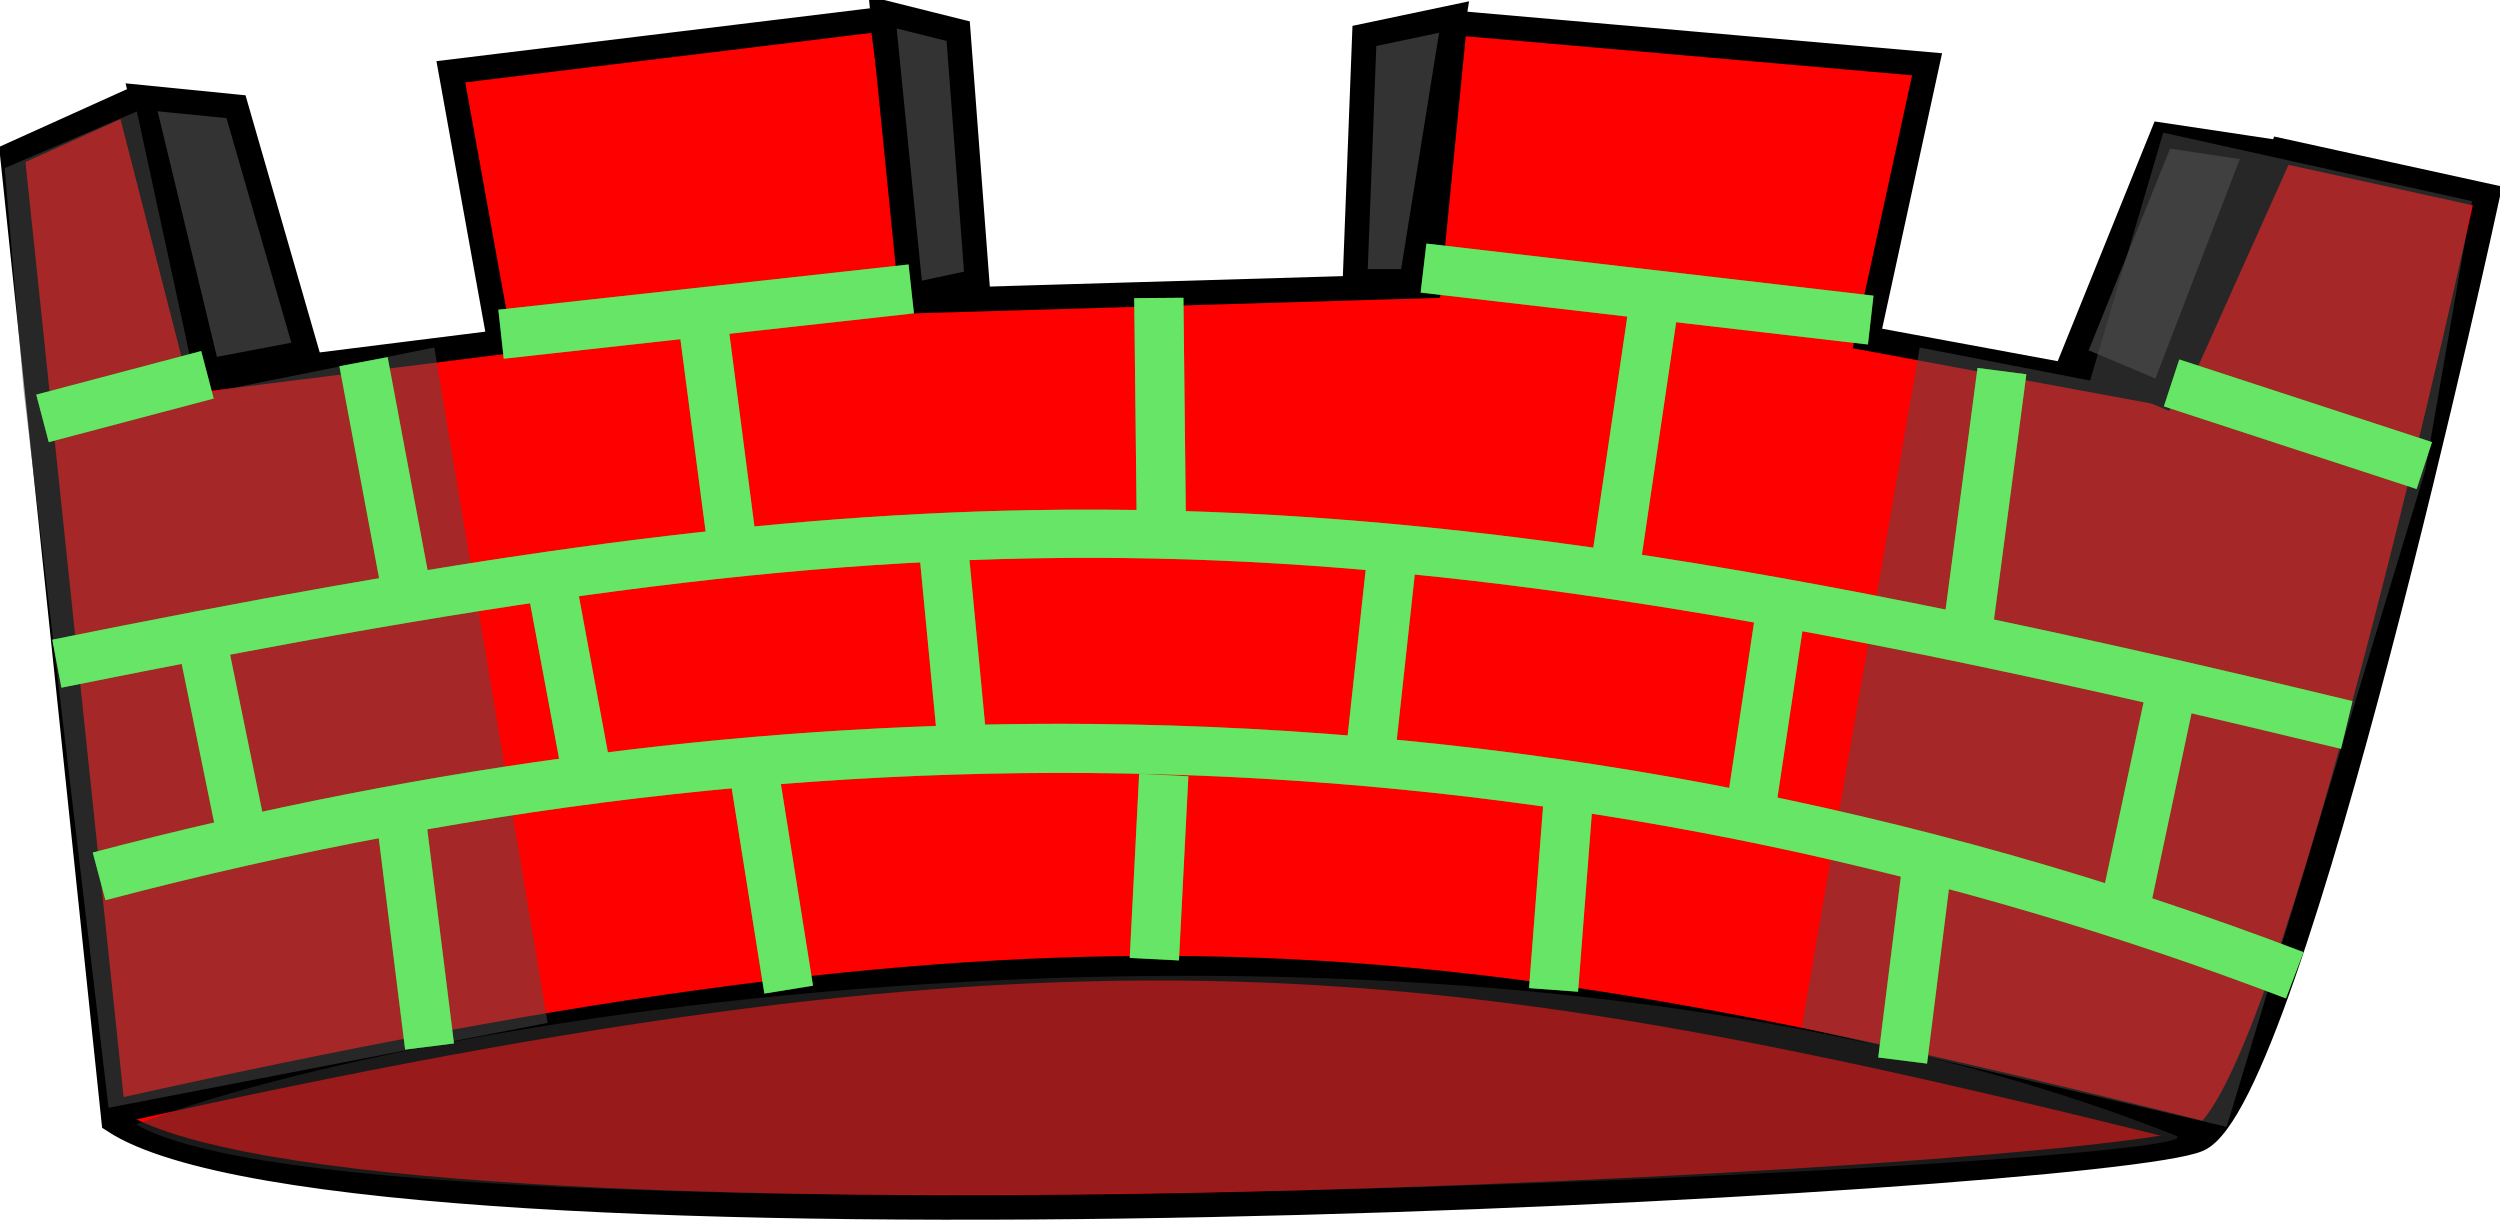
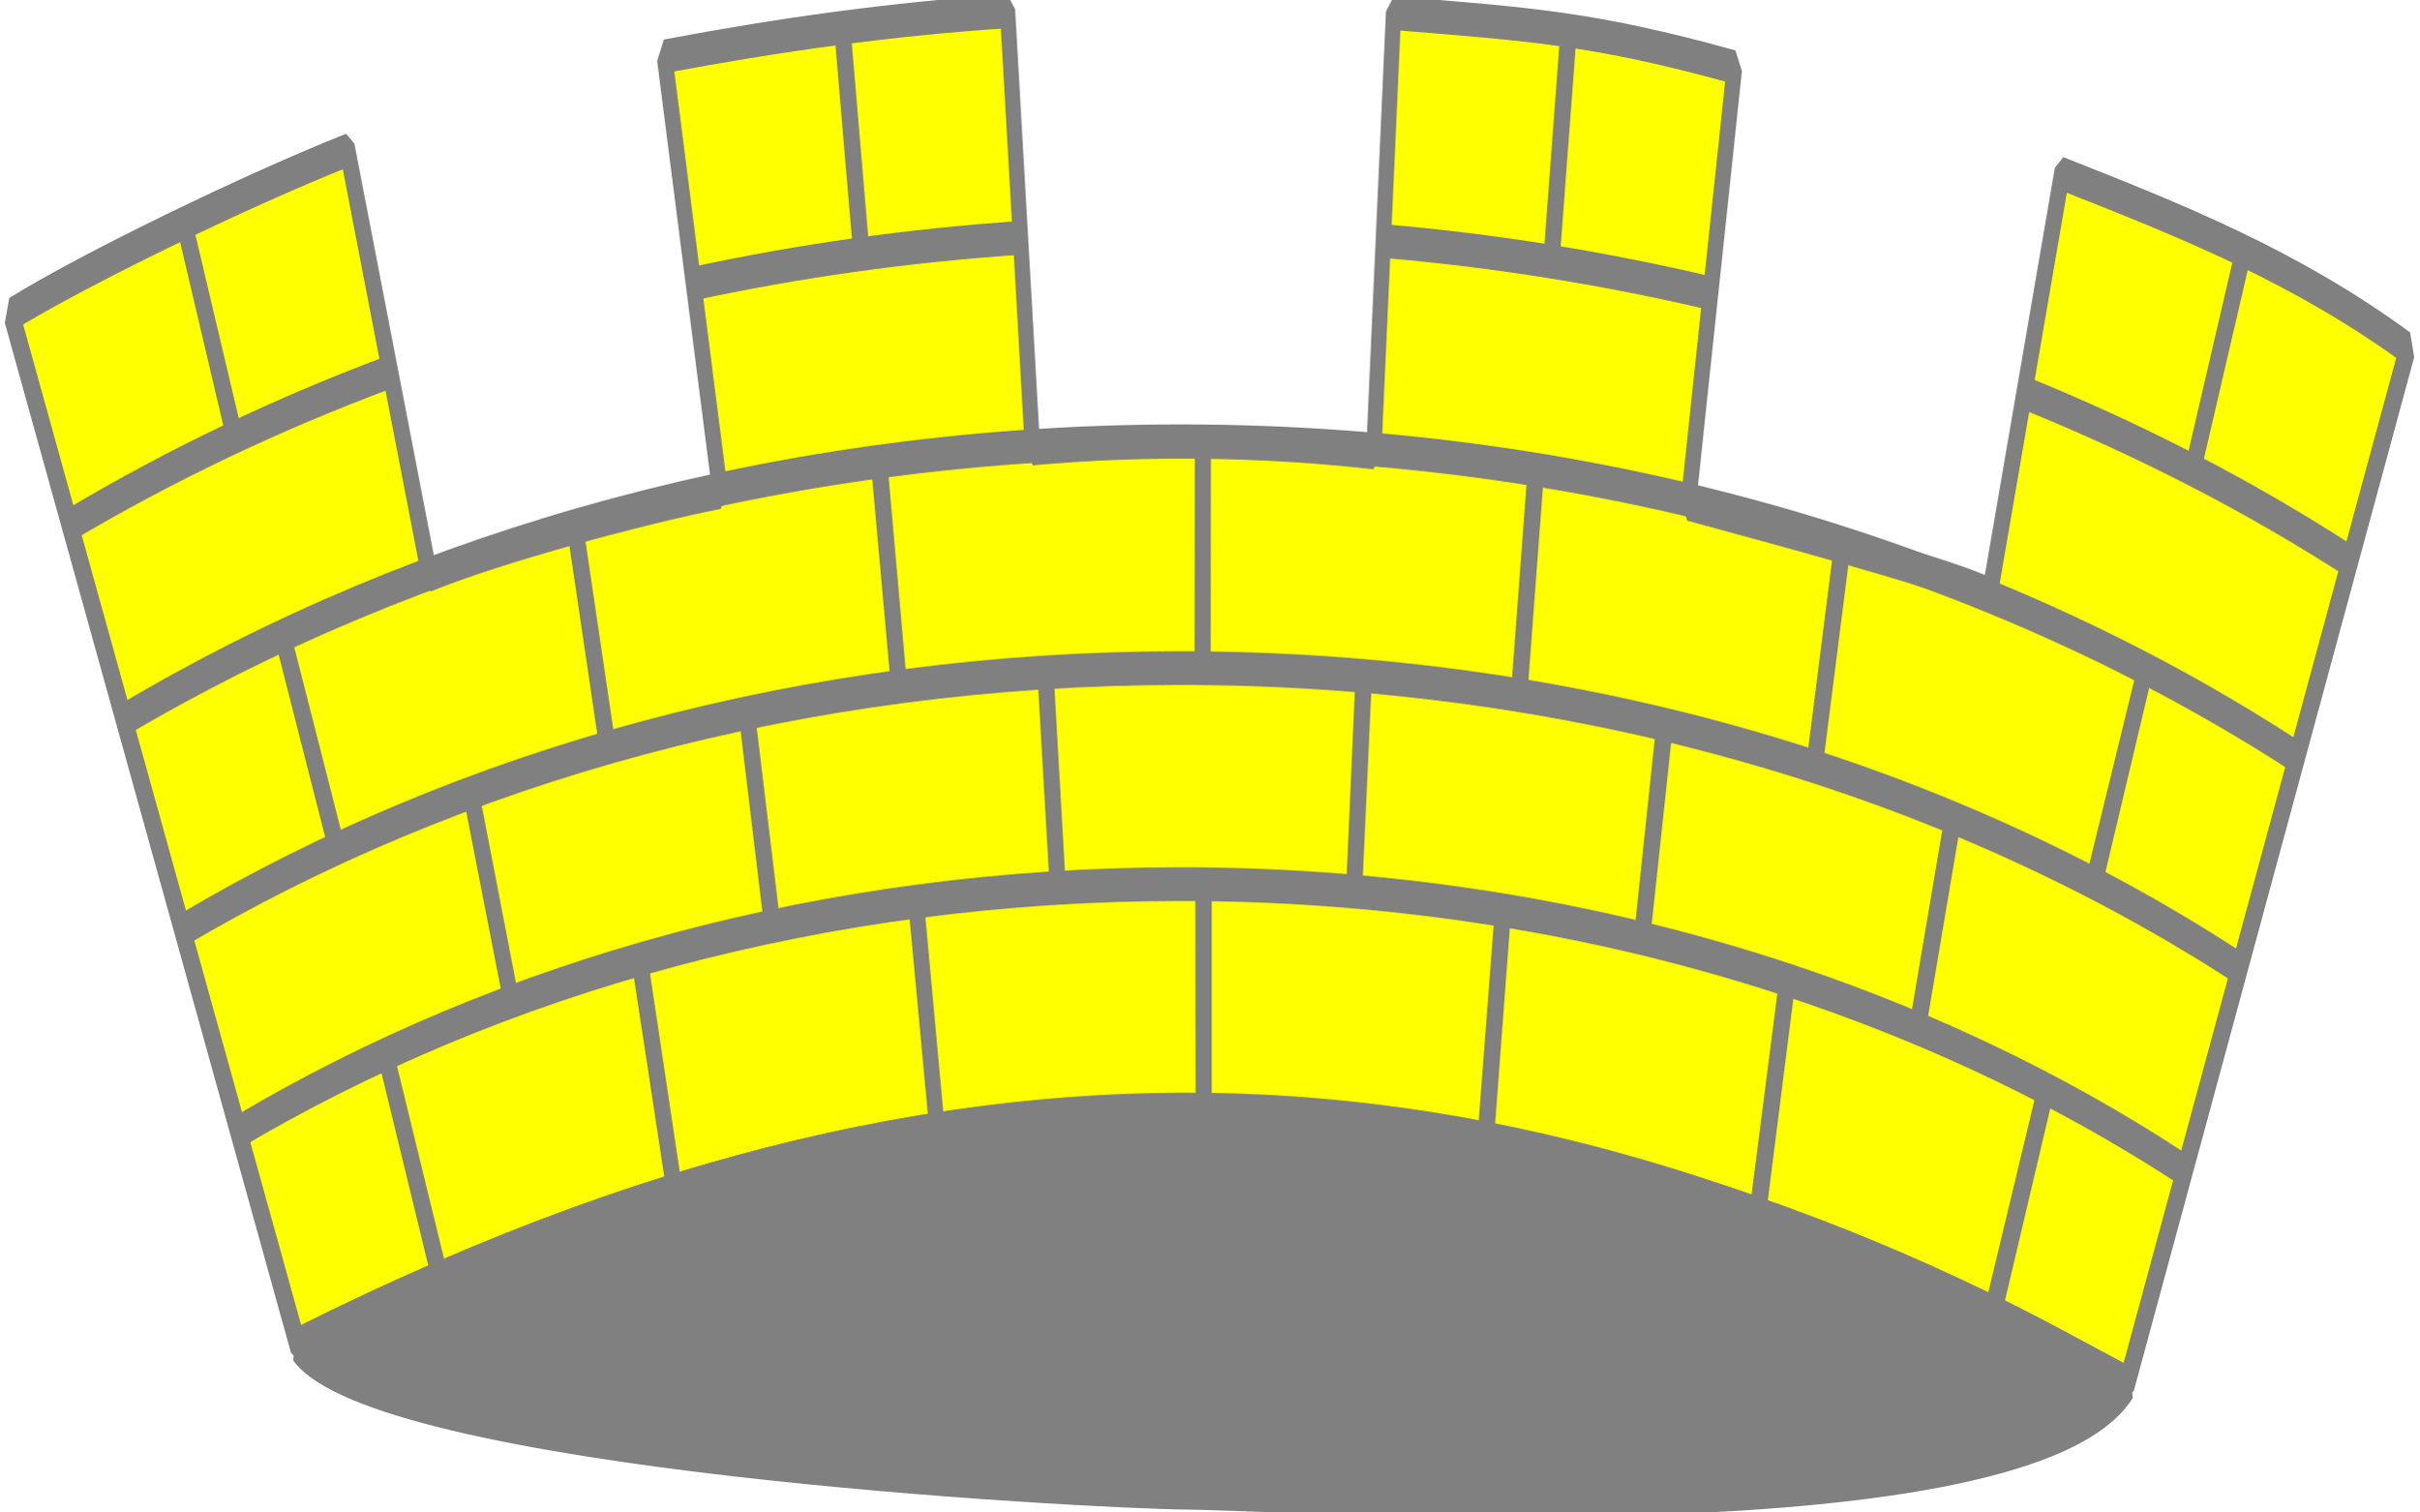
- <svg xmlns="http://www.w3.org/2000/svg" version="1.1" id="svg2" height="198.307" width="406.443">
+ <svg xmlns="http://www.w3.org/2000/svg" width="566.93" height="354.329" id="svg2" version="1.1">
  <defs id="defs4" />
-   <g id="body">
-     <path id="path4005" d="m18.49,182.2   c39.08,25.65 323.7,9.771 338.9,3.053 15.27,-6.718 47.02,-153.4 47.02,-153.4   L370.9,24.5 353.1,64.19 303.6,55.03 313.3,10.45 236.5,3.733 232.3,46.48 149.5,48.92 143.4,3.123 73.3,11.67 81.24,55.64 32.53,61.75 20.93,16.56 2,25.11   z " style="fill:#ff0000;stroke:#000000;stroke-width:4;stroke-linecap:butt;stroke-linejoin:miter;stroke-opacity:1" />
-     <path id="path4515" d="m17.88,180.9   c158.2,-35.42 214.8,-28 341.4,3.664   " style="fill:none;stroke:#000000;stroke-width:4;stroke-linecap:butt;stroke-linejoin:miter;stroke-opacity:1" />
-     <path id="path4517" d="m22.15,182.8   c37.25,21.98 342.9,6.311 331.6,1.832   C242.7,140.5 78.34,161.4 22.15,182.8   z " style="opacity:0.5;fill:#333333;stroke:none" />
-     <path id="path3029" d="M23.02,15.82 38.37,17.35 49.89,57.27 33.77,60.34   z " style="fill:#333333;fill-opacity:1;stroke:#000000;stroke-width:4;stroke-opacity:1" />
-     <path id="path3031" d="m143.5,2 12.28,3.07 3.07,40.68 -10.75,2.303   z " style="fill:#333333;fill-opacity:1;stroke:#000000;stroke-width:4;stroke-opacity:1" />
-     <path id="path3033" d="m236.4,2.768 -14.58,3.07 -1.535,39.92 9.211,0   z " style="fill:#333333;fill-opacity:1;stroke:#000000;stroke-width:4;stroke-opacity:1" />
-     <path id="path3035" d="m366.9,24.26 -15.35,-2.303 -14.58,36.08 14.58,6.141   z " style="fill:#333333;fill-opacity:1;stroke:#000000;stroke-width:4;stroke-opacity:1" />
-     <path id="path3085" d="M0.762,27.33 22.25,18.12 32.23,64.18 70.61,56.5 89.04,166.3 17.65,180.1 3.832,63.41   z " style="opacity:0.5;fill:#4d4d4d;stroke:none" />
-     <path style="opacity:0.5;fill:#4d4d4d;stroke:none" d="M401.9,32.7 351.7,21.57 339.8,61.87 312.1,56.5 292.9,167 362,183.2 394.3,76.46   z " id="path3087" />
-   </g>
-   <g style="fill:#00ff00;stroke:none;opacity:1" id="mortared">
-     <path id="path3039" d="M 32.71,57.07 5.895,64.16 7.926,71.88 34.74,64.79 Z" style="color:#000000;font-style:normal;font-variant:normal;font-weight:normal;font-stretch:normal;font-size:medium;line-height:normal;font-family:Sans;-inkscape-font-specification:Sans;text-indent:0;text-align:start;text-decoration:none;text-decoration-line:none;letter-spacing:normal;word-spacing:normal;text-transform:none;writing-mode:lr-tb;direction:ltr;baseline-shift:baseline;text-anchor:start;display:inline;overflow:visible;visibility:visible;fill:#00ff00;fill-opacity:1;fill-rule:nonzero;stroke:none;stroke-width:8;marker:none;enable-background:accumulate" />
-     <path id="path3041" d="m 147.7,43 -66.68,7.35 0.875,7.969 66.69,-7.375 -0.875,-7.938 z" style="color:#000000;font-style:normal;font-variant:normal;font-weight:normal;font-stretch:normal;font-size:medium;line-height:normal;font-family:Sans;-inkscape-font-specification:Sans;text-indent:0;text-align:start;text-decoration:none;text-decoration-line:none;letter-spacing:normal;word-spacing:normal;text-transform:none;writing-mode:lr-tb;direction:ltr;baseline-shift:baseline;text-anchor:start;display:inline;overflow:visible;visibility:visible;fill:#00ff00;fill-opacity:1;fill-rule:nonzero;stroke:none;stroke-width:8;marker:none;enable-background:accumulate" />
-     <path id="path3043" d="m 231.9,39.6 -0.938,7.969 72.72,8.438 0.906,-7.938 -72.69,-8.469 z" style="color:#000000;font-style:normal;font-variant:normal;font-weight:normal;font-stretch:normal;font-size:medium;line-height:normal;font-family:Sans;-inkscape-font-specification:Sans;text-indent:0;text-align:start;text-decoration:none;text-decoration-line:none;letter-spacing:normal;word-spacing:normal;text-transform:none;writing-mode:lr-tb;direction:ltr;baseline-shift:baseline;text-anchor:start;display:inline;overflow:visible;visibility:visible;fill:#00ff00;fill-opacity:1;fill-rule:nonzero;stroke:none;stroke-width:8;marker:none;enable-background:accumulate" />
-     <path id="path3045" d="m 354.3,58.44 -2.5,7.625 41.09,13.44 2.5,-7.625 z" style="color:#000000;font-style:normal;font-variant:normal;font-weight:normal;font-stretch:normal;font-size:medium;line-height:normal;font-family:Sans;-inkscape-font-specification:Sans;text-indent:0;text-align:start;text-decoration:none;text-decoration-line:none;letter-spacing:normal;word-spacing:normal;text-transform:none;writing-mode:lr-tb;direction:ltr;baseline-shift:baseline;text-anchor:start;display:inline;overflow:visible;visibility:visible;fill:#00ff00;fill-opacity:1;fill-rule:nonzero;stroke:none;stroke-width:8;marker:none;enable-background:accumulate" />
-     <path id="path3049" d="M 167.4,82.94 C 119.82,83.81 71.99,91.178 8.5,104 l 1.488,7.8 c 144.8,-29.23 205.5,-30.07 370.6,9.938 l 1.875,-7.75 C 289.3,91.46 228.5,81.82 167.4,82.94 Z" style="color:#000000;font-style:normal;font-variant:normal;font-weight:normal;font-stretch:normal;font-size:medium;line-height:normal;font-family:Sans;-inkscape-font-specification:Sans;text-indent:0;text-align:start;text-decoration:none;text-decoration-line:none;letter-spacing:normal;word-spacing:normal;text-transform:none;writing-mode:lr-tb;direction:ltr;baseline-shift:baseline;text-anchor:start;display:inline;overflow:visible;visibility:visible;fill:#00ff00;fill-opacity:1;stroke:none;stroke-width:8;marker:none;enable-background:accumulate" />
-     <path id="path3051" d="m 177.6,117.7 c -53.1,-0.5 -107.45,6.4 -162.52,20.9 l 2.062,7.75 c 124.4,-32.81 244.7,-25.95 354.5,15.97 L 374.5,154.8 C 311.9,130.9 245.8,118.3 177.6,117.7 Z" style="color:#000000;font-style:normal;font-variant:normal;font-weight:normal;font-stretch:normal;font-size:medium;line-height:normal;font-family:Sans;-inkscape-font-specification:Sans;text-indent:0;text-align:start;text-decoration:none;text-decoration-line:none;letter-spacing:normal;word-spacing:normal;text-transform:none;writing-mode:lr-tb;direction:ltr;baseline-shift:baseline;text-anchor:start;display:inline;overflow:visible;visibility:visible;fill:#00ff00;fill-opacity:1;stroke:none;stroke-width:8;marker:none;enable-background:accumulate" />
-     <path id="path3053" d="m 63.02,58.07 -7.84,1.47 6.9,36.84 7.85,-1.47 z" style="color:#000000;font-style:normal;font-variant:normal;font-weight:normal;font-stretch:normal;font-size:medium;line-height:normal;font-family:Sans;-inkscape-font-specification:Sans;text-indent:0;text-align:start;text-decoration:none;text-decoration-line:none;letter-spacing:normal;word-spacing:normal;text-transform:none;writing-mode:lr-tb;direction:ltr;baseline-shift:baseline;text-anchor:start;display:inline;overflow:visible;visibility:visible;fill:#00ff00;fill-opacity:1;stroke:none;stroke-width:8;marker:none;enable-background:accumulate" />
-     <path id="path3055" d="m 118.3,52.13 -7.938,1.062 4.625,35.28 7.906,-1.031 z" style="color:#000000;font-style:normal;font-variant:normal;font-weight:normal;font-stretch:normal;font-size:medium;line-height:normal;font-family:Sans;-inkscape-font-specification:Sans;text-indent:0;text-align:start;text-decoration:none;text-decoration-line:none;letter-spacing:normal;word-spacing:normal;text-transform:none;writing-mode:lr-tb;direction:ltr;baseline-shift:baseline;text-anchor:start;display:inline;overflow:visible;visibility:visible;fill:#00ff00;fill-opacity:1;stroke:none;stroke-width:8;marker:none;enable-background:accumulate" />
-     <path id="path3057" d="m 192.4,48.41 -8,0.062 0.4,36.468 8,-0.09 z" style="color:#000000;font-style:normal;font-variant:normal;font-weight:normal;font-stretch:normal;font-size:medium;line-height:normal;font-family:Sans;-inkscape-font-specification:Sans;text-indent:0;text-align:start;text-decoration:none;text-decoration-line:none;letter-spacing:normal;word-spacing:normal;text-transform:none;writing-mode:lr-tb;direction:ltr;baseline-shift:baseline;text-anchor:start;display:inline;overflow:visible;visibility:visible;fill:#00ff00;fill-opacity:1;stroke:none;stroke-width:8;marker:none;enable-background:accumulate" />
-     <path id="path3059" d="m 264.7,50.54 -6.1,41.46 7.9,1.16 6.1,-41.44 z" style="color:#000000;font-style:normal;font-variant:normal;font-weight:normal;font-stretch:normal;font-size:medium;line-height:normal;font-family:Sans;-inkscape-font-specification:Sans;text-indent:0;text-align:start;text-decoration:none;text-decoration-line:none;letter-spacing:normal;word-spacing:normal;text-transform:none;writing-mode:lr-tb;direction:ltr;baseline-shift:baseline;text-anchor:start;display:inline;overflow:visible;visibility:visible;fill:#00ff00;fill-opacity:1;stroke:none;stroke-width:8;marker:none;enable-background:accumulate" />
-     <path id="path3061" d="m 321.5,59.82 -5.375,40.69 7.938,1.031 5.375,-40.69 z" style="color:#000000;font-style:normal;font-variant:normal;font-weight:normal;font-stretch:normal;font-size:medium;line-height:normal;font-family:Sans;-inkscape-font-specification:Sans;text-indent:0;text-align:start;text-decoration:none;text-decoration-line:none;letter-spacing:normal;word-spacing:normal;text-transform:none;writing-mode:lr-tb;direction:ltr;baseline-shift:baseline;text-anchor:start;display:inline;overflow:visible;visibility:visible;fill:#00ff00;fill-opacity:1;stroke:none;stroke-width:8;marker:none;enable-background:accumulate" />
-     <path id="path3063" d="m 36.93,104.1 -7.844,1.594 6.906,33.78 7.844,-1.625 -6.906,-33.75 z" style="color:#000000;font-style:normal;font-variant:normal;font-weight:normal;font-stretch:normal;font-size:medium;line-height:normal;font-family:Sans;-inkscape-font-specification:Sans;text-indent:0;text-align:start;text-decoration:none;text-decoration-line:none;letter-spacing:normal;word-spacing:normal;text-transform:none;writing-mode:lr-tb;direction:ltr;baseline-shift:baseline;text-anchor:start;display:inline;overflow:visible;visibility:visible;fill:#00ff00;fill-opacity:1;stroke:none;stroke-width:8;marker:none;enable-background:accumulate" />
-     <path id="path3065" d="m 93.74,94.91 -7.875,1.469 6.156,33 7.844,-1.469 z" style="color:#000000;font-style:normal;font-variant:normal;font-weight:normal;font-stretch:normal;font-size:medium;line-height:normal;font-family:Sans;-inkscape-font-specification:Sans;text-indent:0;text-align:start;text-decoration:none;text-decoration-line:none;letter-spacing:normal;word-spacing:normal;text-transform:none;writing-mode:lr-tb;direction:ltr;baseline-shift:baseline;text-anchor:start;display:inline;overflow:visible;visibility:visible;fill:#00ff00;fill-opacity:1;stroke:none;stroke-width:8;marker:none;enable-background:accumulate" />
-     <path id="path3067" d="m 157.5,89.88 -7.969,0.781 3.094,32.22 7.938,-0.75 -3.062,-32.25 z" style="color:#000000;font-style:normal;font-variant:normal;font-weight:normal;font-stretch:normal;font-size:medium;line-height:normal;font-family:Sans;-inkscape-font-specification:Sans;text-indent:0;text-align:start;text-decoration:none;text-decoration-line:none;letter-spacing:normal;word-spacing:normal;text-transform:none;writing-mode:lr-tb;direction:ltr;baseline-shift:baseline;text-anchor:start;display:inline;overflow:visible;visibility:visible;fill:#00ff00;fill-opacity:1;stroke:none;stroke-width:8;marker:none;enable-background:accumulate" />
-     <path id="path3069" d="m 222.5,88.32 -3.844,35.31 7.969,0.844 3.844,-35.31 z" style="color:#000000;font-style:normal;font-variant:normal;font-weight:normal;font-stretch:normal;font-size:medium;line-height:normal;font-family:Sans;-inkscape-font-specification:Sans;text-indent:0;text-align:start;text-decoration:none;text-decoration-line:none;letter-spacing:normal;word-spacing:normal;text-transform:none;writing-mode:lr-tb;direction:ltr;baseline-shift:baseline;text-anchor:start;display:inline;overflow:visible;visibility:visible;fill:#00ff00;fill-opacity:1;stroke:none;stroke-width:8;marker:none;enable-background:accumulate" />
-     <path id="path3071" d="m 285.4,99.66 -4.6,30.64 7.9,1.2 4.6,-30.7 -7.906,-1.188 z" style="color:#000000;font-style:normal;font-variant:normal;font-weight:normal;font-stretch:normal;font-size:medium;line-height:normal;font-family:Sans;-inkscape-font-specification:Sans;text-indent:0;text-align:start;text-decoration:none;text-decoration-line:none;letter-spacing:normal;word-spacing:normal;text-transform:none;writing-mode:lr-tb;direction:ltr;baseline-shift:baseline;text-anchor:start;display:inline;overflow:visible;visibility:visible;fill:#00ff00;fill-opacity:1;stroke:none;stroke-width:8;marker:none;enable-background:accumulate" />
-     <path id="path3073" d="m 349.2,110.9 -7.688,36.06 7.844,1.656 7.656,-36.06 z" style="color:#000000;font-style:normal;font-variant:normal;font-weight:normal;font-stretch:normal;font-size:medium;line-height:normal;font-family:Sans;-inkscape-font-specification:Sans;text-indent:0;text-align:start;text-decoration:none;text-decoration-line:none;letter-spacing:normal;word-spacing:normal;text-transform:none;writing-mode:lr-tb;direction:ltr;baseline-shift:baseline;text-anchor:start;display:inline;overflow:visible;visibility:visible;fill:#00ff00;fill-opacity:1;stroke:none;stroke-width:8;marker:none;enable-background:accumulate" />
-     <path id="path3075" d="m 69.21,132.8 -7.938,1 4.594,36.84 7.938,-1 z" style="color:#000000;font-style:normal;font-variant:normal;font-weight:normal;font-stretch:normal;font-size:medium;line-height:normal;font-family:Sans;-inkscape-font-specification:Sans;text-indent:0;text-align:start;text-decoration:none;text-decoration-line:none;letter-spacing:normal;word-spacing:normal;text-transform:none;writing-mode:lr-tb;direction:ltr;baseline-shift:baseline;text-anchor:start;display:inline;overflow:visible;visibility:visible;fill:#00ff00;fill-opacity:1;stroke:none;stroke-width:8;marker:none;enable-background:accumulate" />
-     <path id="path3077" d="m 126.8,126.5 -7.906,1.25 5.375,33.78 7.906,-1.281 -5.375,-33.75 z" style="color:#000000;font-style:normal;font-variant:normal;font-weight:normal;font-stretch:normal;font-size:medium;line-height:normal;font-family:Sans;-inkscape-font-specification:Sans;text-indent:0;text-align:start;text-decoration:none;text-decoration-line:none;letter-spacing:normal;word-spacing:normal;text-transform:none;writing-mode:lr-tb;direction:ltr;baseline-shift:baseline;text-anchor:start;display:inline;overflow:visible;visibility:visible;fill:#00ff00;fill-opacity:1;stroke:none;stroke-width:8;marker:none;enable-background:accumulate" />
-     <path id="path3079" d="m 185.2,125.8 -1.531,29.94 8,0.406 1.531,-29.94 z" style="color:#000000;font-style:normal;font-variant:normal;font-weight:normal;font-stretch:normal;font-size:medium;line-height:normal;font-family:Sans;-inkscape-font-specification:Sans;text-indent:0;text-align:start;text-decoration:none;text-decoration-line:none;letter-spacing:normal;word-spacing:normal;text-transform:none;writing-mode:lr-tb;direction:ltr;baseline-shift:baseline;text-anchor:start;display:inline;overflow:visible;visibility:visible;fill:#00ff00;fill-opacity:1;stroke:none;stroke-width:8;marker:none;enable-background:accumulate" />
-     <path id="path3081" d="m 250.9,130.7 -2.312,29.94 7.969,0.594 2.312,-29.94 z" style="color:#000000;font-style:normal;font-variant:normal;font-weight:normal;font-stretch:normal;font-size:medium;line-height:normal;font-family:Sans;-inkscape-font-specification:Sans;text-indent:0;text-align:start;text-decoration:none;text-decoration-line:none;letter-spacing:normal;word-spacing:normal;text-transform:none;writing-mode:lr-tb;direction:ltr;baseline-shift:baseline;text-anchor:start;display:inline;overflow:visible;visibility:visible;fill:#00ff00;fill-opacity:1;stroke:none;stroke-width:8;marker:none;enable-background:accumulate" />
-     <path id="path3083" d="m 309.2,141.2 -3.844,30.72 7.938,1 3.844,-30.72 z" style="color:#000000;font-style:normal;font-variant:normal;font-weight:normal;font-stretch:normal;font-size:medium;line-height:normal;font-family:Sans;-inkscape-font-specification:Sans;text-indent:0;text-align:start;text-decoration:none;text-decoration-line:none;letter-spacing:normal;word-spacing:normal;text-transform:none;writing-mode:lr-tb;direction:ltr;baseline-shift:baseline;text-anchor:start;display:inline;overflow:visible;visibility:visible;fill:#00ff00;fill-opacity:1;stroke:none;stroke-width:8;marker:none;enable-background:accumulate" />
-   </g>
-   <g id="g489" style="fill:#cccccc;stroke:none;opacity:0.5">
-     <path style="color:#000000;font-style:normal;font-variant:normal;font-weight:normal;font-stretch:normal;font-size:medium;line-height:normal;font-family:Sans;-inkscape-font-specification:Sans;text-indent:0;text-align:start;text-decoration:none;text-decoration-line:none;letter-spacing:normal;word-spacing:normal;text-transform:none;writing-mode:lr-tb;direction:ltr;baseline-shift:baseline;text-anchor:start;display:inline;overflow:visible;visibility:visible;fill:#cccccc;fill-opacity:1;fill-rule:nonzero;stroke:none;stroke-width:8;marker:none;enable-background:accumulate" d="M 32.71,57.07 5.895,64.16 7.926,71.88 34.74,64.79 Z" id="path445" />
-     <path style="color:#000000;font-style:normal;font-variant:normal;font-weight:normal;font-stretch:normal;font-size:medium;line-height:normal;font-family:Sans;-inkscape-font-specification:Sans;text-indent:0;text-align:start;text-decoration:none;text-decoration-line:none;letter-spacing:normal;word-spacing:normal;text-transform:none;writing-mode:lr-tb;direction:ltr;baseline-shift:baseline;text-anchor:start;display:inline;overflow:visible;visibility:visible;fill:#cccccc;fill-opacity:1;fill-rule:nonzero;stroke:none;stroke-width:8;marker:none;enable-background:accumulate" d="m 147.7,43 -66.68,7.35 0.875,7.969 66.69,-7.375 -0.875,-7.938 z" id="path447" />
-     <path style="color:#000000;font-style:normal;font-variant:normal;font-weight:normal;font-stretch:normal;font-size:medium;line-height:normal;font-family:Sans;-inkscape-font-specification:Sans;text-indent:0;text-align:start;text-decoration:none;text-decoration-line:none;letter-spacing:normal;word-spacing:normal;text-transform:none;writing-mode:lr-tb;direction:ltr;baseline-shift:baseline;text-anchor:start;display:inline;overflow:visible;visibility:visible;fill:#cccccc;fill-opacity:1;fill-rule:nonzero;stroke:none;stroke-width:8;marker:none;enable-background:accumulate" d="m 231.9,39.6 -0.938,7.969 72.72,8.438 0.906,-7.938 -72.69,-8.469 z" id="path449" />
-     <path style="color:#000000;font-style:normal;font-variant:normal;font-weight:normal;font-stretch:normal;font-size:medium;line-height:normal;font-family:Sans;-inkscape-font-specification:Sans;text-indent:0;text-align:start;text-decoration:none;text-decoration-line:none;letter-spacing:normal;word-spacing:normal;text-transform:none;writing-mode:lr-tb;direction:ltr;baseline-shift:baseline;text-anchor:start;display:inline;overflow:visible;visibility:visible;fill:#cccccc;fill-opacity:1;fill-rule:nonzero;stroke:none;stroke-width:8;marker:none;enable-background:accumulate" d="m 354.3,58.44 -2.5,7.625 41.09,13.44 2.5,-7.625 z" id="path451" />
-     <path style="color:#000000;font-style:normal;font-variant:normal;font-weight:normal;font-stretch:normal;font-size:medium;line-height:normal;font-family:Sans;-inkscape-font-specification:Sans;text-indent:0;text-align:start;text-decoration:none;text-decoration-line:none;letter-spacing:normal;word-spacing:normal;text-transform:none;writing-mode:lr-tb;direction:ltr;baseline-shift:baseline;text-anchor:start;display:inline;overflow:visible;visibility:visible;fill:#cccccc;fill-opacity:1;stroke:none;stroke-width:8;marker:none;enable-background:accumulate" d="M 167.4,82.94 C 119.82,83.81 71.99,91.178 8.5,104 l 1.488,7.8 c 144.8,-29.23 205.5,-30.07 370.6,9.938 l 1.875,-7.75 C 289.3,91.46 228.5,81.82 167.4,82.94 Z" id="path453" />
-     <path style="color:#000000;font-style:normal;font-variant:normal;font-weight:normal;font-stretch:normal;font-size:medium;line-height:normal;font-family:Sans;-inkscape-font-specification:Sans;text-indent:0;text-align:start;text-decoration:none;text-decoration-line:none;letter-spacing:normal;word-spacing:normal;text-transform:none;writing-mode:lr-tb;direction:ltr;baseline-shift:baseline;text-anchor:start;display:inline;overflow:visible;visibility:visible;fill:#cccccc;fill-opacity:1;stroke:none;stroke-width:8;marker:none;enable-background:accumulate" d="m 177.6,117.7 c -53.1,-0.5 -107.45,6.4 -162.52,20.9 l 2.062,7.75 c 124.4,-32.81 244.7,-25.95 354.5,15.97 L 374.5,154.8 C 311.9,130.9 245.8,118.3 177.6,117.7 Z" id="path455" />
-     <path style="color:#000000;font-style:normal;font-variant:normal;font-weight:normal;font-stretch:normal;font-size:medium;line-height:normal;font-family:Sans;-inkscape-font-specification:Sans;text-indent:0;text-align:start;text-decoration:none;text-decoration-line:none;letter-spacing:normal;word-spacing:normal;text-transform:none;writing-mode:lr-tb;direction:ltr;baseline-shift:baseline;text-anchor:start;display:inline;overflow:visible;visibility:visible;fill:#cccccc;fill-opacity:1;stroke:none;stroke-width:8;marker:none;enable-background:accumulate" d="m 63.02,58.07 -7.84,1.47 6.9,36.84 7.85,-1.47 z" id="path457" />
-     <path style="color:#000000;font-style:normal;font-variant:normal;font-weight:normal;font-stretch:normal;font-size:medium;line-height:normal;font-family:Sans;-inkscape-font-specification:Sans;text-indent:0;text-align:start;text-decoration:none;text-decoration-line:none;letter-spacing:normal;word-spacing:normal;text-transform:none;writing-mode:lr-tb;direction:ltr;baseline-shift:baseline;text-anchor:start;display:inline;overflow:visible;visibility:visible;fill:#cccccc;fill-opacity:1;stroke:none;stroke-width:8;marker:none;enable-background:accumulate" d="m 118.3,52.13 -7.938,1.062 4.625,35.28 7.906,-1.031 z" id="path459" />
-     <path style="color:#000000;font-style:normal;font-variant:normal;font-weight:normal;font-stretch:normal;font-size:medium;line-height:normal;font-family:Sans;-inkscape-font-specification:Sans;text-indent:0;text-align:start;text-decoration:none;text-decoration-line:none;letter-spacing:normal;word-spacing:normal;text-transform:none;writing-mode:lr-tb;direction:ltr;baseline-shift:baseline;text-anchor:start;display:inline;overflow:visible;visibility:visible;fill:#cccccc;fill-opacity:1;stroke:none;stroke-width:8;marker:none;enable-background:accumulate" d="m 192.4,48.41 -8,0.062 0.4,36.468 8,-0.09 z" id="path461" />
-     <path style="color:#000000;font-style:normal;font-variant:normal;font-weight:normal;font-stretch:normal;font-size:medium;line-height:normal;font-family:Sans;-inkscape-font-specification:Sans;text-indent:0;text-align:start;text-decoration:none;text-decoration-line:none;letter-spacing:normal;word-spacing:normal;text-transform:none;writing-mode:lr-tb;direction:ltr;baseline-shift:baseline;text-anchor:start;display:inline;overflow:visible;visibility:visible;fill:#cccccc;fill-opacity:1;stroke:none;stroke-width:8;marker:none;enable-background:accumulate" d="m 264.7,50.54 -6.1,41.46 7.9,1.16 6.1,-41.44 z" id="path463" />
-     <path style="color:#000000;font-style:normal;font-variant:normal;font-weight:normal;font-stretch:normal;font-size:medium;line-height:normal;font-family:Sans;-inkscape-font-specification:Sans;text-indent:0;text-align:start;text-decoration:none;text-decoration-line:none;letter-spacing:normal;word-spacing:normal;text-transform:none;writing-mode:lr-tb;direction:ltr;baseline-shift:baseline;text-anchor:start;display:inline;overflow:visible;visibility:visible;fill:#cccccc;fill-opacity:1;stroke:none;stroke-width:8;marker:none;enable-background:accumulate" d="m 321.5,59.82 -5.375,40.69 7.938,1.031 5.375,-40.69 z" id="path465" />
-     <path style="color:#000000;font-style:normal;font-variant:normal;font-weight:normal;font-stretch:normal;font-size:medium;line-height:normal;font-family:Sans;-inkscape-font-specification:Sans;text-indent:0;text-align:start;text-decoration:none;text-decoration-line:none;letter-spacing:normal;word-spacing:normal;text-transform:none;writing-mode:lr-tb;direction:ltr;baseline-shift:baseline;text-anchor:start;display:inline;overflow:visible;visibility:visible;fill:#cccccc;fill-opacity:1;stroke:none;stroke-width:8;marker:none;enable-background:accumulate" d="m 36.93,104.1 -7.844,1.594 6.906,33.78 7.844,-1.625 -6.906,-33.75 z" id="path467" />
-     <path style="color:#000000;font-style:normal;font-variant:normal;font-weight:normal;font-stretch:normal;font-size:medium;line-height:normal;font-family:Sans;-inkscape-font-specification:Sans;text-indent:0;text-align:start;text-decoration:none;text-decoration-line:none;letter-spacing:normal;word-spacing:normal;text-transform:none;writing-mode:lr-tb;direction:ltr;baseline-shift:baseline;text-anchor:start;display:inline;overflow:visible;visibility:visible;fill:#cccccc;fill-opacity:1;stroke:none;stroke-width:8;marker:none;enable-background:accumulate" d="m 93.74,94.91 -7.875,1.469 6.156,33 7.844,-1.469 z" id="path469" />
-     <path style="color:#000000;font-style:normal;font-variant:normal;font-weight:normal;font-stretch:normal;font-size:medium;line-height:normal;font-family:Sans;-inkscape-font-specification:Sans;text-indent:0;text-align:start;text-decoration:none;text-decoration-line:none;letter-spacing:normal;word-spacing:normal;text-transform:none;writing-mode:lr-tb;direction:ltr;baseline-shift:baseline;text-anchor:start;display:inline;overflow:visible;visibility:visible;fill:#cccccc;fill-opacity:1;stroke:none;stroke-width:8;marker:none;enable-background:accumulate" d="m 157.5,89.88 -7.969,0.781 3.094,32.22 7.938,-0.75 -3.062,-32.25 z" id="path471" />
-     <path style="color:#000000;font-style:normal;font-variant:normal;font-weight:normal;font-stretch:normal;font-size:medium;line-height:normal;font-family:Sans;-inkscape-font-specification:Sans;text-indent:0;text-align:start;text-decoration:none;text-decoration-line:none;letter-spacing:normal;word-spacing:normal;text-transform:none;writing-mode:lr-tb;direction:ltr;baseline-shift:baseline;text-anchor:start;display:inline;overflow:visible;visibility:visible;fill:#cccccc;fill-opacity:1;stroke:none;stroke-width:8;marker:none;enable-background:accumulate" d="m 222.5,88.32 -3.844,35.31 7.969,0.844 3.844,-35.31 z" id="path473" />
-     <path style="color:#000000;font-style:normal;font-variant:normal;font-weight:normal;font-stretch:normal;font-size:medium;line-height:normal;font-family:Sans;-inkscape-font-specification:Sans;text-indent:0;text-align:start;text-decoration:none;text-decoration-line:none;letter-spacing:normal;word-spacing:normal;text-transform:none;writing-mode:lr-tb;direction:ltr;baseline-shift:baseline;text-anchor:start;display:inline;overflow:visible;visibility:visible;fill:#cccccc;fill-opacity:1;stroke:none;stroke-width:8;marker:none;enable-background:accumulate" d="m 285.4,99.66 -4.6,30.64 7.9,1.2 4.6,-30.7 -7.906,-1.188 z" id="path475" />
-     <path style="color:#000000;font-style:normal;font-variant:normal;font-weight:normal;font-stretch:normal;font-size:medium;line-height:normal;font-family:Sans;-inkscape-font-specification:Sans;text-indent:0;text-align:start;text-decoration:none;text-decoration-line:none;letter-spacing:normal;word-spacing:normal;text-transform:none;writing-mode:lr-tb;direction:ltr;baseline-shift:baseline;text-anchor:start;display:inline;overflow:visible;visibility:visible;fill:#cccccc;fill-opacity:1;stroke:none;stroke-width:8;marker:none;enable-background:accumulate" d="m 349.2,110.9 -7.688,36.06 7.844,1.656 7.656,-36.06 z" id="path477" />
-     <path style="color:#000000;font-style:normal;font-variant:normal;font-weight:normal;font-stretch:normal;font-size:medium;line-height:normal;font-family:Sans;-inkscape-font-specification:Sans;text-indent:0;text-align:start;text-decoration:none;text-decoration-line:none;letter-spacing:normal;word-spacing:normal;text-transform:none;writing-mode:lr-tb;direction:ltr;baseline-shift:baseline;text-anchor:start;display:inline;overflow:visible;visibility:visible;fill:#cccccc;fill-opacity:1;stroke:none;stroke-width:8;marker:none;enable-background:accumulate" d="m 69.21,132.8 -7.938,1 4.594,36.84 7.938,-1 z" id="path479" />
-     <path style="color:#000000;font-style:normal;font-variant:normal;font-weight:normal;font-stretch:normal;font-size:medium;line-height:normal;font-family:Sans;-inkscape-font-specification:Sans;text-indent:0;text-align:start;text-decoration:none;text-decoration-line:none;letter-spacing:normal;word-spacing:normal;text-transform:none;writing-mode:lr-tb;direction:ltr;baseline-shift:baseline;text-anchor:start;display:inline;overflow:visible;visibility:visible;fill:#cccccc;fill-opacity:1;stroke:none;stroke-width:8;marker:none;enable-background:accumulate" d="m 126.8,126.5 -7.906,1.25 5.375,33.78 7.906,-1.281 -5.375,-33.75 z" id="path481" />
-     <path style="color:#000000;font-style:normal;font-variant:normal;font-weight:normal;font-stretch:normal;font-size:medium;line-height:normal;font-family:Sans;-inkscape-font-specification:Sans;text-indent:0;text-align:start;text-decoration:none;text-decoration-line:none;letter-spacing:normal;word-spacing:normal;text-transform:none;writing-mode:lr-tb;direction:ltr;baseline-shift:baseline;text-anchor:start;display:inline;overflow:visible;visibility:visible;fill:#cccccc;fill-opacity:1;stroke:none;stroke-width:8;marker:none;enable-background:accumulate" d="m 185.2,125.8 -1.531,29.94 8,0.406 1.531,-29.94 z" id="path483" />
-     <path style="color:#000000;font-style:normal;font-variant:normal;font-weight:normal;font-stretch:normal;font-size:medium;line-height:normal;font-family:Sans;-inkscape-font-specification:Sans;text-indent:0;text-align:start;text-decoration:none;text-decoration-line:none;letter-spacing:normal;word-spacing:normal;text-transform:none;writing-mode:lr-tb;direction:ltr;baseline-shift:baseline;text-anchor:start;display:inline;overflow:visible;visibility:visible;fill:#cccccc;fill-opacity:1;stroke:none;stroke-width:8;marker:none;enable-background:accumulate" d="m 250.9,130.7 -2.312,29.94 7.969,0.594 2.312,-29.94 z" id="path485" />
-     <path style="color:#000000;font-style:normal;font-variant:normal;font-weight:normal;font-stretch:normal;font-size:medium;line-height:normal;font-family:Sans;-inkscape-font-specification:Sans;text-indent:0;text-align:start;text-decoration:none;text-decoration-line:none;letter-spacing:normal;word-spacing:normal;text-transform:none;writing-mode:lr-tb;direction:ltr;baseline-shift:baseline;text-anchor:start;display:inline;overflow:visible;visibility:visible;fill:#cccccc;fill-opacity:1;stroke:none;stroke-width:8;marker:none;enable-background:accumulate" d="m 309.2,141.2 -3.844,30.72 7.938,1 3.844,-30.72 z" id="path487" />
+   <g id="layer1" transform="translate(-1.344944,-343.6472)">
+     <g id="1" transform="matrix(0.00847013,0,0,0.01875901,-1.148387,345.645)">
+       <g id="g3677">
+         <path id="258" style="fill:#ffff00;stroke:#808080;stroke-width:421.538px;stroke-miterlimit:0.01" d="M 8524.676,16688.841 608.033,3819.448 C 2579.997,3265.974 7070.892,2280.52 9906.489,1772.044 l 2267.039,5305.25 C 14138.295,6712.811 18111.01,6231.334 20219.716,6042.343 L 18679.57,597.599 C 21846.227,327.612 24969.702,129.621 28172.345,35.126 l 690.907,5462.743 c 3238.626,-134.994 6549.222,-98.995 9442.395,49.498 L 38852.614,57.625 c 3756.808,139.493 5527.257,184.491 9435.2,674.968 L 47006.757,6190.836 c 1691.283,211.49 7017.025,845.96 8341.263,1129.447 l 2000.751,-5255.752 c 3310.596,589.472 6462.86,1156.446 9564.745,2182.397 L 59155.205,17165.819 C 44401.462,13570.488 29410.219,11964.064 8524.676,16688.841 z" />
+         <path id="outline-1" style="fill:#808080;fill-rule:evenodd;stroke:#808080;stroke-width:421.538px;stroke-linejoin:bevel" d="m 59183.993,17192.817 c -6750.737,-1786.415 -16250.709,-3415.338 -26225.679,-3415.338 -9154.518,0 -17452.599,1322.937 -24440.835,2938.362 2187.872,1345.436 21770.767,1817.914 24627.956,1831.413 3281.808,17.999 23289.325,593.972 26038.558,-1354.437 z" />
+         <path id="260" style="fill:none;stroke:#808080;stroke-width:421.538px;stroke-miterlimit:0.01" d="M 5329.231,11518.585 C 13008.374,9462.182 22580.316,8242.739 32958.314,8242.739 c 11148.073,0 21360.543,1408.434 29305.973,3752.824" />
+         <path id="261" style="fill:none;stroke:#808080;stroke-width:421.538px;stroke-miterlimit:0.01" d="M 3702.72,8890.709 C 11828.075,6708.312 21961.377,5407.873 32958.314,5407.873 c 11745.42,0 22512.055,1480.43 30889.301,3946.314" />
+         <path id="262" style="fill:none;stroke:#808080;stroke-width:421.538px;stroke-miterlimit:0.01" d="M 2205.755,6456.323 C 4969.383,5713.858 7956.117,5065.889 11122.773,4534.914 m 8362.855,-1097.948 c 2914.764,-283.486 5944.679,-476.977 9046.564,-571.473 m 10068.529,40.498 c 3101.886,121.494 6117.407,341.984 9024.974,652.469 m 8665.125,1241.941 c 3224.233,589.472 6254.148,1295.939 9024.973,2105.901" />
+         <path id="263" style="fill:none;stroke:#808080;stroke-width:421.538px;stroke-miterlimit:0.01" d="m 6876.575,14038.466 c 7247.326,-1943.908 16279.496,-3095.853 26081.739,-3095.853 10586.711,0 20288.197,1345.435 27801.811,3581.83" />
+         <g transform="matrix(0.7601568,0,0,1.043133,104.2465,-252.8606)" id="outline-2">
+           <path d="M 8530.412,5452.546 6636.869,2803.92 7176.529,2696.077 9079.54,5344.703 z" style="fill:#808080;" id="264" />
+           <path d="m 80333.569,5832.154 -549.127,-107.843 1846.204,-2614.116 549.128,107.843 z" style="fill:#808080;" id="265" />
+           <path d="m 31309.736,3196.469 -700.611,-2709.018 586.999,-51.765 700.611,2713.332 z" style="fill:#808080;" id="266" />
+           <path d="m 57014.585,3291.371 -586.998,-47.451 624.869,-2747.842 586.998,51.765 z" style="fill:#808080;" id="267" />
+         </g>
+         <g transform="matrix(0.7601568,0,0,1.043133,104.2465,-252.8606)" id="outline-3">
+           <path d="m 12232.289,10357.25 -2007.156,-2588.234 568.063,-90.588 2007.156,2588.233 z" style="fill:#808080;" id="268" />
+           <path d="m 22078.713,9132.152 -1183.464,-2631.371 568.063,-90.588 1183.464,2631.371 z" style="fill:#808080;" id="273" />
+           <path d="m 32682.555,8381.564 -729.014,-2670.195 586.999,-56.078 719.546,2670.195 z" style="fill:#808080;" id="274" />
+           <path d="m 43731.38,8165.878 9.467,-2696.077 586.999,-12.941 -9.468,2696.077 z" style="fill:#808080;" id="275" />
+           <path d="m 76177.242,10659.21 1921.946,-2588.234 511.257,129.412 -1836.737,2545.097 z" style="fill:#808080;" id="278" />
+           <path d="m 65989.98,9313.329 1031.981,-2678.822 596.466,43.137 -1031.981,2678.822 z" style="fill:#808080;" id="281" />
+           <path d="m 55244.122,8454.898 615.402,-2704.704 596.466,34.51 -615.402,2700.391 z" style="fill:#808080;" id="284" />
+         </g>
+         <g transform="matrix(0.7601568,0,0,1.043133,104.2465,-252.8606)" id="outline-4">
+           <path d="m 18575.659,12151.759 -1458.029,-2458.823 558.596,-86.275 1467.496,2501.959 z" style="fill:#808080;" id="272" />
+           <path d="m 38457.862,10762.74 -444.983,-2532.156 586.999,-38.824 444.982,2575.292 z" style="fill:#808080;" id="276" />
+           <path d="m 28071.778,11258.818 -937.304,-2558.038 586.998,-38.824 937.304,2553.725 z" style="fill:#808080;" id="277" />
+           <path d="m 59722.352,11362.347 823.691,-2562.351 596.466,43.137 -833.159,2562.351 z" style="fill:#808080;" id="280" />
+           <path d="m 49241.59,10827.446 350.306,-2596.862 596.466,17.255 -359.773,2592.548 z" style="fill:#808080;" id="283" />
+           <path d="m 69748.663,12423.523 1287.609,-2506.273 596.466,60.392 -1287.609,2506.273 z" style="fill:#808080;" id="285" />
+         </g>
+         <g transform="matrix(0.7601568,0,0,1.043133,104.2465,-252.8606)" id="outline-5">
+           <path d="m 15981.504,15494.894 -1978.752,-2678.822 558.595,-90.588 1988.22,2678.822 z" style="fill:#808080;" id="269" />
+           <path d="m 24502.449,14394.895 -1249.739,-2696.077 568.063,-90.589 1249.739,2743.528 z" style="fill:#808080;" id="270" />
+           <path d="m 34074.309,13670.189 -776.352,-2734.9 568.063,-47.451 776.352,2778.037 z" style="fill:#808080;" id="271" />
+           <path d="m 63954.421,14584.699 1060.384,-2717.646 586.998,43.137 -1060.384,2760.783 z" style="fill:#808080;" id="279" />
+           <path d="m 54032.255,13752.15 624.869,-2691.763 596.466,0 -634.337,2778.037 z" style="fill:#808080;" id="282" />
+           <path d="m 72456.43,15852.933 1969.285,-2700.391 586.998,81.961 -1969.285,2747.842 z" style="fill:#808080;" id="286" />
+           <path d="m 43769.251,13523.523 -9.468,-2795.293 596.466,0 0,2795.293 z" style="fill:#808080;" id="287" />
+         </g>
+       </g>
+     </g>
  </g>
</svg>
